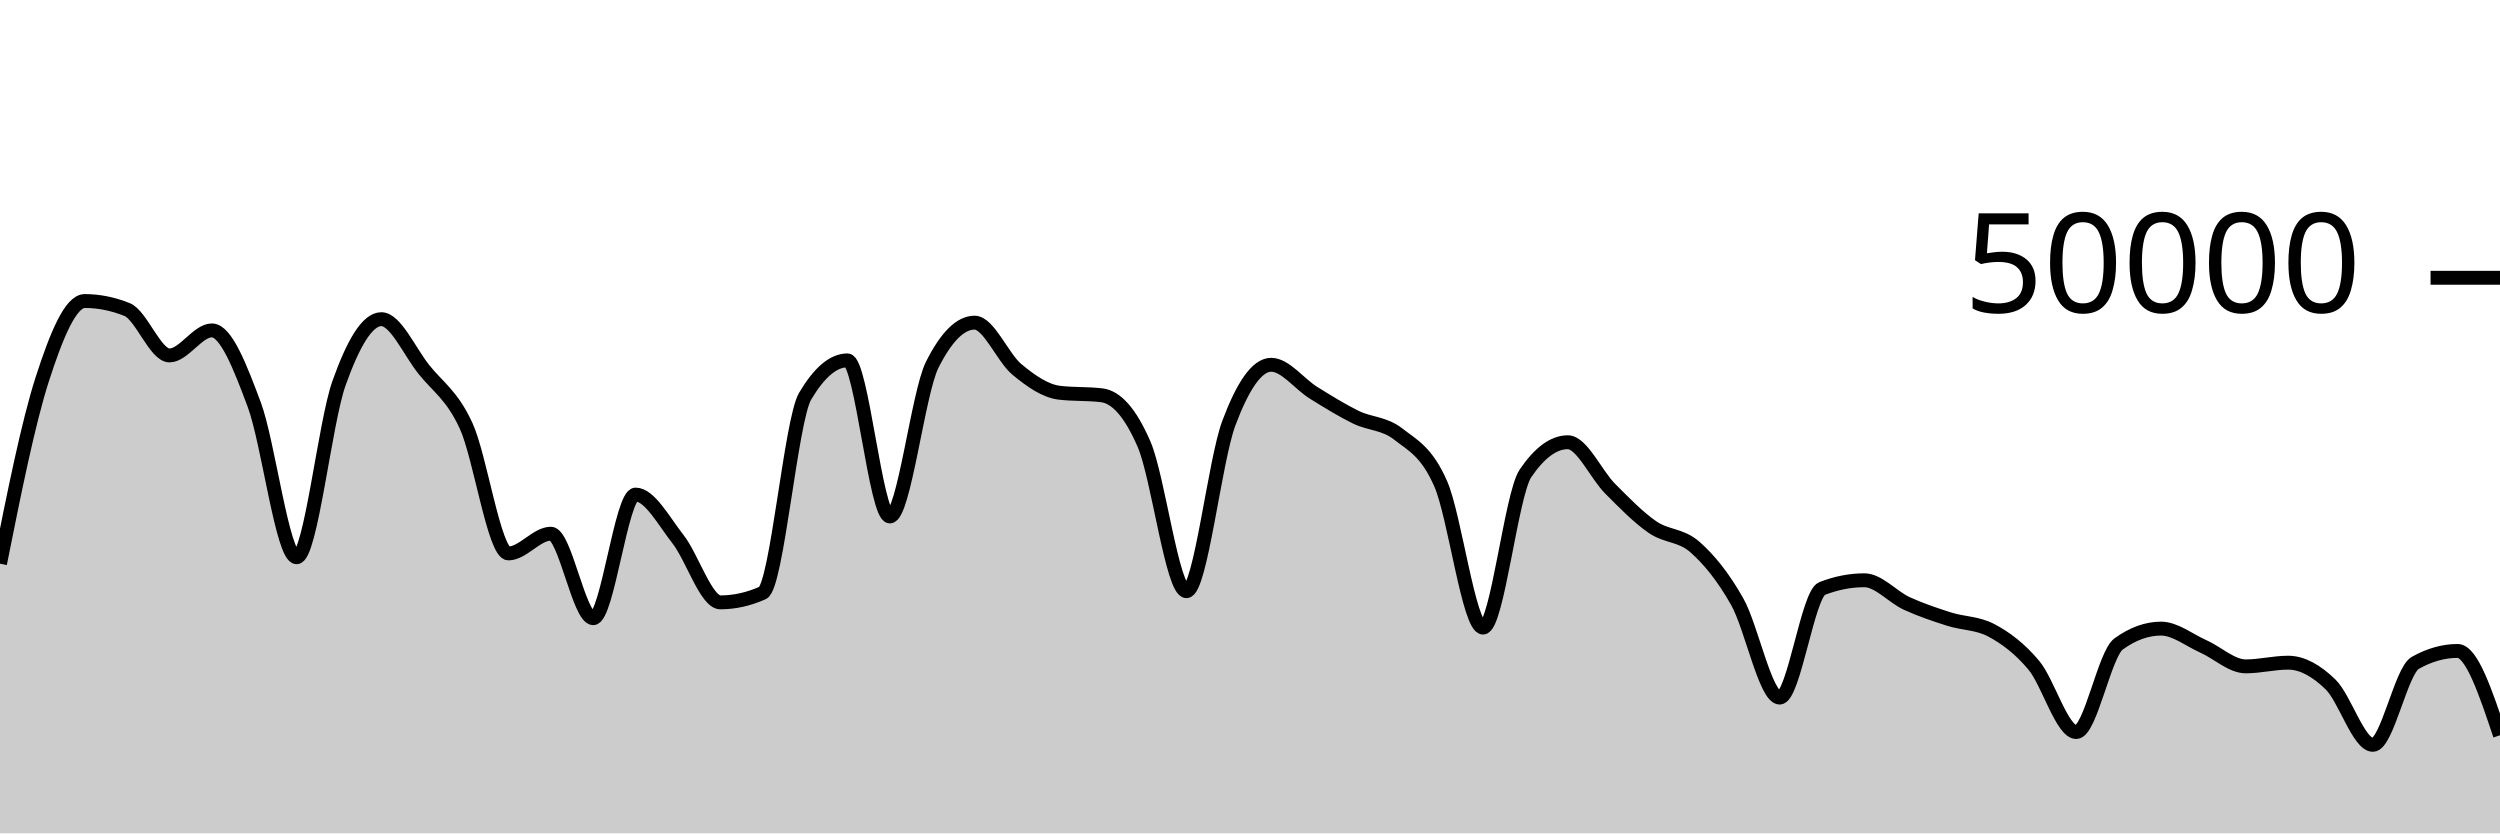
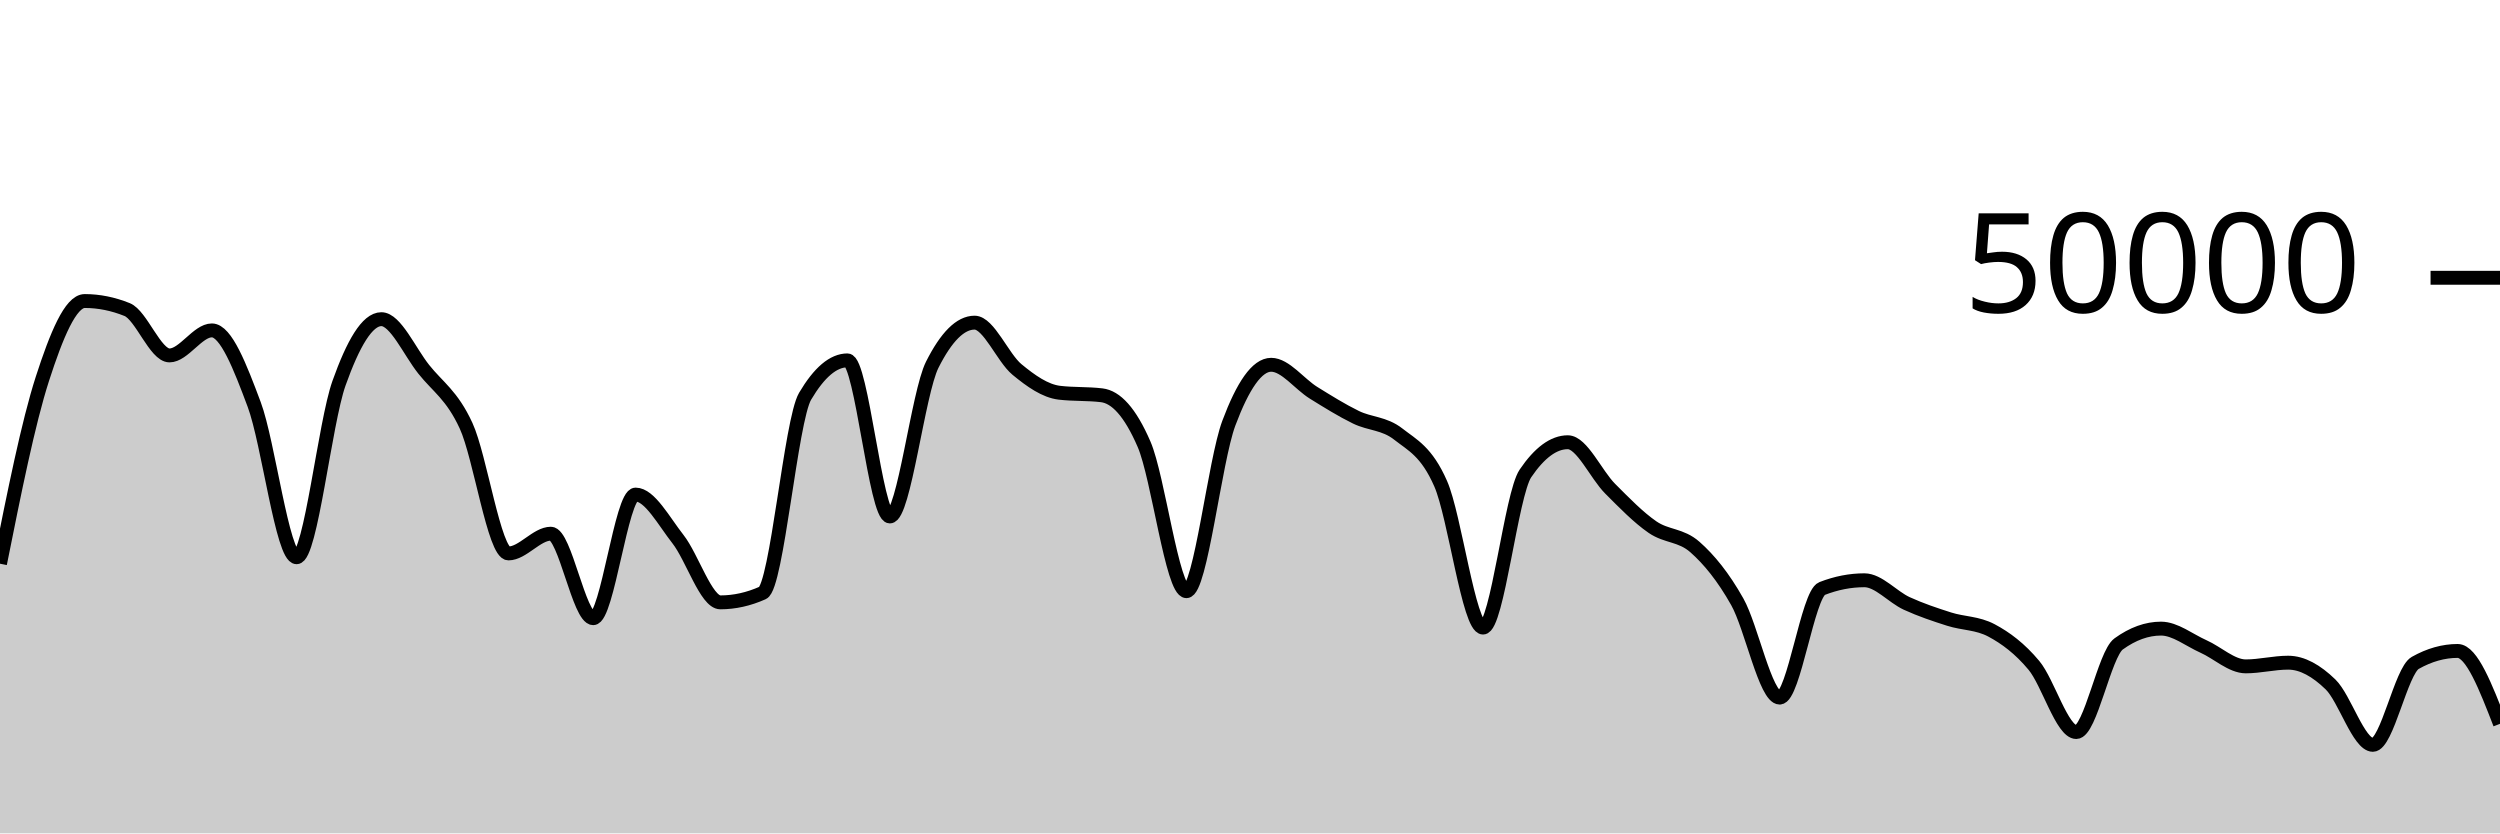
<svg xmlns="http://www.w3.org/2000/svg" viewBox="0 0 180 60">
  <g transform="translate(0,20)">
-     <path class="area" fill="rgba(0, 0, 0, 0.2)" d="M0,20.587C1.017,15.509,2.034,10.431,3.051,7.278C4.068,4.126,5.085,1.674,6.102,1.674C7.119,1.674,8.136,1.879,9.153,2.288C10.169,2.697,11.186,5.591,12.203,5.591C13.22,5.591,14.237,3.788,15.254,3.788C16.271,3.788,17.288,6.408,18.305,9.13C19.322,11.853,20.339,20.122,21.356,20.122C22.373,20.122,23.39,10.451,24.407,7.594C25.424,4.737,26.441,2.98,27.458,2.98C28.475,2.98,29.492,5.309,30.508,6.588C31.525,7.867,32.542,8.446,33.559,10.656C34.576,12.866,35.593,19.847,36.61,19.847C37.627,19.847,38.644,18.426,39.661,18.426C40.678,18.426,41.695,24.51,42.712,24.51C43.729,24.51,44.746,15.609,45.763,15.609C46.78,15.609,47.797,17.524,48.814,18.818C49.831,20.111,50.847,23.37,51.864,23.37C52.881,23.37,53.898,23.144,54.915,22.69C55.932,22.237,56.949,10.255,57.966,8.532C58.983,6.809,60,5.947,61.017,5.947C62.034,5.947,63.051,17.186,64.068,17.186C65.085,17.186,66.102,8.288,67.119,6.265C68.136,4.241,69.153,3.23,70.169,3.23C71.186,3.23,72.203,5.759,73.22,6.6C74.237,7.441,75.254,8.153,76.271,8.276C77.288,8.399,78.305,8.337,79.322,8.46C80.339,8.583,81.356,9.636,82.373,11.987C83.39,14.338,84.407,22.566,85.424,22.566C86.441,22.566,87.458,13.188,88.475,10.471C89.492,7.754,90.508,6.264,91.525,6.264C92.542,6.264,93.559,7.65,94.576,8.28C95.593,8.91,96.61,9.546,97.627,10.042C98.644,10.538,99.661,10.459,100.678,11.256C101.695,12.053,102.712,12.506,103.729,14.827C104.746,17.149,105.763,25.186,106.78,25.186C107.797,25.186,108.814,15.586,109.831,14.088C110.847,12.59,111.864,11.841,112.881,11.841C113.898,11.841,114.915,14.168,115.932,15.187C116.949,16.206,117.966,17.254,118.983,17.954C120,18.653,121.017,18.49,122.034,19.386C123.051,20.283,124.068,21.523,125.085,23.33C126.102,25.137,127.119,30.228,128.136,30.228C129.153,30.228,130.169,22.773,131.186,22.375C132.203,21.978,133.22,21.779,134.237,21.779C135.254,21.779,136.271,22.983,137.288,23.449C138.305,23.915,139.322,24.253,140.339,24.577C141.356,24.901,142.373,24.848,143.39,25.391C144.407,25.934,145.424,26.687,146.441,27.906C147.458,29.126,148.475,32.708,149.492,32.708C150.508,32.708,151.525,27.097,152.542,26.362C153.559,25.627,154.576,25.26,155.593,25.26C156.61,25.26,157.627,26.09,158.644,26.543C159.661,26.996,160.678,27.979,161.695,27.979C162.712,27.979,163.729,27.713,164.746,27.713C165.763,27.713,166.78,28.292,167.797,29.278C168.814,30.264,169.831,33.629,170.847,33.629C171.864,33.629,172.881,28.301,173.898,27.728C174.915,27.155,175.932,26.868,176.949,26.868C177.966,26.868,178.983,29.904,180,32.939L180,40C178.983,40,177.966,40,176.949,40C175.932,40,174.915,40,173.898,40C172.881,40,171.864,40,170.847,40C169.831,40,168.814,40,167.797,40C166.78,40,165.763,40,164.746,40C163.729,40,162.712,40,161.695,40C160.678,40,159.661,40,158.644,40C157.627,40,156.61,40,155.593,40C154.576,40,153.559,40,152.542,40C151.525,40,150.508,40,149.492,40C148.475,40,147.458,40,146.441,40C145.424,40,144.407,40,143.39,40C142.373,40,141.356,40,140.339,40C139.322,40,138.305,40,137.288,40C136.271,40,135.254,40,134.237,40C133.22,40,132.203,40,131.186,40C130.169,40,129.153,40,128.136,40C127.119,40,126.102,40,125.085,40C124.068,40,123.051,40,122.034,40C121.017,40,120,40,118.983,40C117.966,40,116.949,40,115.932,40C114.915,40,113.898,40,112.881,40C111.864,40,110.847,40,109.831,40C108.814,40,107.797,40,106.78,40C105.763,40,104.746,40,103.729,40C102.712,40,101.695,40,100.678,40C99.661,40,98.644,40,97.627,40C96.61,40,95.593,40,94.576,40C93.559,40,92.542,40,91.525,40C90.508,40,89.492,40,88.475,40C87.458,40,86.441,40,85.424,40C84.407,40,83.39,40,82.373,40C81.356,40,80.339,40,79.322,40C78.305,40,77.288,40,76.271,40C75.254,40,74.237,40,73.22,40C72.203,40,71.186,40,70.169,40C69.153,40,68.136,40,67.119,40C66.102,40,65.085,40,64.068,40C63.051,40,62.034,40,61.017,40C60,40,58.983,40,57.966,40C56.949,40,55.932,40,54.915,40C53.898,40,52.881,40,51.864,40C50.847,40,49.831,40,48.814,40C47.797,40,46.78,40,45.763,40C44.746,40,43.729,40,42.712,40C41.695,40,40.678,40,39.661,40C38.644,40,37.627,40,36.61,40C35.593,40,34.576,40,33.559,40C32.542,40,31.525,40,30.508,40C29.492,40,28.475,40,27.458,40C26.441,40,25.424,40,24.407,40C23.39,40,22.373,40,21.356,40C20.339,40,19.322,40,18.305,40C17.288,40,16.271,40,15.254,40C14.237,40,13.22,40,12.203,40C11.186,40,10.169,40,9.153,40C8.136,40,7.119,40,6.102,40C5.085,40,4.068,40,3.051,40C2.034,40,1.017,40,0,40Z" />
-     <path class="line" stroke="black" fill="none" d="M0,20.587C1.017,15.509,2.034,10.431,3.051,7.278C4.068,4.126,5.085,1.674,6.102,1.674C7.119,1.674,8.136,1.879,9.153,2.288C10.169,2.697,11.186,5.591,12.203,5.591C13.22,5.591,14.237,3.788,15.254,3.788C16.271,3.788,17.288,6.408,18.305,9.13C19.322,11.853,20.339,20.122,21.356,20.122C22.373,20.122,23.39,10.451,24.407,7.594C25.424,4.737,26.441,2.98,27.458,2.98C28.475,2.98,29.492,5.309,30.508,6.588C31.525,7.867,32.542,8.446,33.559,10.656C34.576,12.866,35.593,19.847,36.61,19.847C37.627,19.847,38.644,18.426,39.661,18.426C40.678,18.426,41.695,24.51,42.712,24.51C43.729,24.51,44.746,15.609,45.763,15.609C46.78,15.609,47.797,17.524,48.814,18.818C49.831,20.111,50.847,23.37,51.864,23.37C52.881,23.37,53.898,23.144,54.915,22.69C55.932,22.237,56.949,10.255,57.966,8.532C58.983,6.809,60,5.947,61.017,5.947C62.034,5.947,63.051,17.186,64.068,17.186C65.085,17.186,66.102,8.288,67.119,6.265C68.136,4.241,69.153,3.23,70.169,3.23C71.186,3.23,72.203,5.759,73.22,6.6C74.237,7.441,75.254,8.153,76.271,8.276C77.288,8.399,78.305,8.337,79.322,8.46C80.339,8.583,81.356,9.636,82.373,11.987C83.39,14.338,84.407,22.566,85.424,22.566C86.441,22.566,87.458,13.188,88.475,10.471C89.492,7.754,90.508,6.264,91.525,6.264C92.542,6.264,93.559,7.65,94.576,8.28C95.593,8.91,96.61,9.546,97.627,10.042C98.644,10.538,99.661,10.459,100.678,11.256C101.695,12.053,102.712,12.506,103.729,14.827C104.746,17.149,105.763,25.186,106.78,25.186C107.797,25.186,108.814,15.586,109.831,14.088C110.847,12.59,111.864,11.841,112.881,11.841C113.898,11.841,114.915,14.168,115.932,15.187C116.949,16.206,117.966,17.254,118.983,17.954C120,18.653,121.017,18.49,122.034,19.386C123.051,20.283,124.068,21.523,125.085,23.33C126.102,25.137,127.119,30.228,128.136,30.228C129.153,30.228,130.169,22.773,131.186,22.375C132.203,21.978,133.22,21.779,134.237,21.779C135.254,21.779,136.271,22.983,137.288,23.449C138.305,23.915,139.322,24.253,140.339,24.577C141.356,24.901,142.373,24.848,143.39,25.391C144.407,25.934,145.424,26.687,146.441,27.906C147.458,29.126,148.475,32.708,149.492,32.708C150.508,32.708,151.525,27.097,152.542,26.362C153.559,25.627,154.576,25.26,155.593,25.26C156.61,25.26,157.627,26.09,158.644,26.543C159.661,26.996,160.678,27.979,161.695,27.979C162.712,27.979,163.729,27.713,164.746,27.713C165.763,27.713,166.78,28.292,167.797,29.278C168.814,30.264,169.831,33.629,170.847,33.629C171.864,33.629,172.881,28.301,173.898,27.728C174.915,27.155,175.932,26.868,176.949,26.868C177.966,26.868,178.983,29.904,180,32.939" />
+     <path class="area" fill="rgba(0, 0, 0, 0.2)" d="M0,20.587C1.017,15.509,2.034,10.431,3.051,7.278C4.068,4.126,5.085,1.674,6.102,1.674C7.119,1.674,8.136,1.879,9.153,2.288C10.169,2.697,11.186,5.591,12.203,5.591C13.22,5.591,14.237,3.788,15.254,3.788C16.271,3.788,17.288,6.408,18.305,9.13C19.322,11.853,20.339,20.122,21.356,20.122C22.373,20.122,23.39,10.451,24.407,7.594C25.424,4.737,26.441,2.98,27.458,2.98C28.475,2.98,29.492,5.309,30.508,6.588C31.525,7.867,32.542,8.446,33.559,10.656C34.576,12.866,35.593,19.847,36.61,19.847C37.627,19.847,38.644,18.426,39.661,18.426C40.678,18.426,41.695,24.51,42.712,24.51C43.729,24.51,44.746,15.609,45.763,15.609C46.78,15.609,47.797,17.524,48.814,18.818C49.831,20.111,50.847,23.37,51.864,23.37C52.881,23.37,53.898,23.144,54.915,22.69C55.932,22.237,56.949,10.255,57.966,8.532C58.983,6.809,60,5.947,61.017,5.947C62.034,5.947,63.051,17.186,64.068,17.186C65.085,17.186,66.102,8.288,67.119,6.265C68.136,4.241,69.153,3.23,70.169,3.23C71.186,3.23,72.203,5.759,73.22,6.6C74.237,7.441,75.254,8.153,76.271,8.276C77.288,8.399,78.305,8.337,79.322,8.46C80.339,8.583,81.356,9.636,82.373,11.987C83.39,14.338,84.407,22.566,85.424,22.566C86.441,22.566,87.458,13.188,88.475,10.471C89.492,7.754,90.508,6.264,91.525,6.264C92.542,6.264,93.559,7.65,94.576,8.28C95.593,8.91,96.61,9.546,97.627,10.042C98.644,10.538,99.661,10.459,100.678,11.256C101.695,12.053,102.712,12.506,103.729,14.827C104.746,17.149,105.763,25.186,106.78,25.186C107.797,25.186,108.814,15.586,109.831,14.088C110.847,12.59,111.864,11.841,112.881,11.841C113.898,11.841,114.915,14.168,115.932,15.187C116.949,16.206,117.966,17.254,118.983,17.954C120,18.653,121.017,18.49,122.034,19.386C123.051,20.283,124.068,21.523,125.085,23.33C126.102,25.137,127.119,30.228,128.136,30.228C129.153,30.228,130.169,22.773,131.186,22.375C132.203,21.978,133.22,21.779,134.237,21.779C135.254,21.779,136.271,22.983,137.288,23.449C138.305,23.915,139.322,24.253,140.339,24.577C141.356,24.901,142.373,24.848,143.39,25.391C144.407,25.934,145.424,26.687,146.441,27.906C147.458,29.126,148.475,32.708,149.492,32.708C150.508,32.708,151.525,27.097,152.542,26.362C153.559,25.627,154.576,25.26,155.593,25.26C156.61,25.26,157.627,26.09,158.644,26.543C159.661,26.996,160.678,27.979,161.695,27.979C162.712,27.979,163.729,27.713,164.746,27.713C165.763,27.713,166.78,28.292,167.797,29.278C168.814,30.264,169.831,33.629,170.847,33.629C171.864,33.629,172.881,28.301,173.898,27.728C174.915,27.155,175.932,26.868,176.949,26.868C177.966,26.868,178.983,29.492,180,32.115L180,40C178.983,40,177.966,40,176.949,40C175.932,40,174.915,40,173.898,40C172.881,40,171.864,40,170.847,40C169.831,40,168.814,40,167.797,40C166.78,40,165.763,40,164.746,40C163.729,40,162.712,40,161.695,40C160.678,40,159.661,40,158.644,40C157.627,40,156.61,40,155.593,40C154.576,40,153.559,40,152.542,40C151.525,40,150.508,40,149.492,40C148.475,40,147.458,40,146.441,40C145.424,40,144.407,40,143.39,40C142.373,40,141.356,40,140.339,40C139.322,40,138.305,40,137.288,40C136.271,40,135.254,40,134.237,40C133.22,40,132.203,40,131.186,40C130.169,40,129.153,40,128.136,40C127.119,40,126.102,40,125.085,40C124.068,40,123.051,40,122.034,40C121.017,40,120,40,118.983,40C117.966,40,116.949,40,115.932,40C114.915,40,113.898,40,112.881,40C111.864,40,110.847,40,109.831,40C108.814,40,107.797,40,106.78,40C105.763,40,104.746,40,103.729,40C102.712,40,101.695,40,100.678,40C99.661,40,98.644,40,97.627,40C96.61,40,95.593,40,94.576,40C93.559,40,92.542,40,91.525,40C90.508,40,89.492,40,88.475,40C87.458,40,86.441,40,85.424,40C84.407,40,83.39,40,82.373,40C81.356,40,80.339,40,79.322,40C78.305,40,77.288,40,76.271,40C75.254,40,74.237,40,73.22,40C72.203,40,71.186,40,70.169,40C69.153,40,68.136,40,67.119,40C66.102,40,65.085,40,64.068,40C63.051,40,62.034,40,61.017,40C60,40,58.983,40,57.966,40C56.949,40,55.932,40,54.915,40C53.898,40,52.881,40,51.864,40C50.847,40,49.831,40,48.814,40C47.797,40,46.78,40,45.763,40C44.746,40,43.729,40,42.712,40C41.695,40,40.678,40,39.661,40C38.644,40,37.627,40,36.61,40C35.593,40,34.576,40,33.559,40C32.542,40,31.525,40,30.508,40C29.492,40,28.475,40,27.458,40C26.441,40,25.424,40,24.407,40C23.39,40,22.373,40,21.356,40C20.339,40,19.322,40,18.305,40C17.288,40,16.271,40,15.254,40C14.237,40,13.22,40,12.203,40C11.186,40,10.169,40,9.153,40C8.136,40,7.119,40,6.102,40C5.085,40,4.068,40,3.051,40C2.034,40,1.017,40,0,40Z" />
+     <path class="line" stroke="black" fill="none" d="M0,20.587C1.017,15.509,2.034,10.431,3.051,7.278C4.068,4.126,5.085,1.674,6.102,1.674C7.119,1.674,8.136,1.879,9.153,2.288C10.169,2.697,11.186,5.591,12.203,5.591C13.22,5.591,14.237,3.788,15.254,3.788C16.271,3.788,17.288,6.408,18.305,9.13C19.322,11.853,20.339,20.122,21.356,20.122C22.373,20.122,23.39,10.451,24.407,7.594C25.424,4.737,26.441,2.98,27.458,2.98C28.475,2.98,29.492,5.309,30.508,6.588C31.525,7.867,32.542,8.446,33.559,10.656C34.576,12.866,35.593,19.847,36.61,19.847C37.627,19.847,38.644,18.426,39.661,18.426C40.678,18.426,41.695,24.51,42.712,24.51C43.729,24.51,44.746,15.609,45.763,15.609C46.78,15.609,47.797,17.524,48.814,18.818C49.831,20.111,50.847,23.37,51.864,23.37C52.881,23.37,53.898,23.144,54.915,22.69C55.932,22.237,56.949,10.255,57.966,8.532C58.983,6.809,60,5.947,61.017,5.947C62.034,5.947,63.051,17.186,64.068,17.186C65.085,17.186,66.102,8.288,67.119,6.265C68.136,4.241,69.153,3.23,70.169,3.23C71.186,3.23,72.203,5.759,73.22,6.6C74.237,7.441,75.254,8.153,76.271,8.276C77.288,8.399,78.305,8.337,79.322,8.46C80.339,8.583,81.356,9.636,82.373,11.987C83.39,14.338,84.407,22.566,85.424,22.566C86.441,22.566,87.458,13.188,88.475,10.471C89.492,7.754,90.508,6.264,91.525,6.264C92.542,6.264,93.559,7.65,94.576,8.28C95.593,8.91,96.61,9.546,97.627,10.042C98.644,10.538,99.661,10.459,100.678,11.256C101.695,12.053,102.712,12.506,103.729,14.827C104.746,17.149,105.763,25.186,106.78,25.186C107.797,25.186,108.814,15.586,109.831,14.088C110.847,12.59,111.864,11.841,112.881,11.841C113.898,11.841,114.915,14.168,115.932,15.187C116.949,16.206,117.966,17.254,118.983,17.954C120,18.653,121.017,18.49,122.034,19.386C123.051,20.283,124.068,21.523,125.085,23.33C126.102,25.137,127.119,30.228,128.136,30.228C129.153,30.228,130.169,22.773,131.186,22.375C132.203,21.978,133.22,21.779,134.237,21.779C135.254,21.779,136.271,22.983,137.288,23.449C138.305,23.915,139.322,24.253,140.339,24.577C141.356,24.901,142.373,24.848,143.39,25.391C144.407,25.934,145.424,26.687,146.441,27.906C147.458,29.126,148.475,32.708,149.492,32.708C150.508,32.708,151.525,27.097,152.542,26.362C153.559,25.627,154.576,25.26,155.593,25.26C156.61,25.26,157.627,26.09,158.644,26.543C159.661,26.996,160.678,27.979,161.695,27.979C162.712,27.979,163.729,27.713,164.746,27.713C165.763,27.713,166.78,28.292,167.797,29.278C168.814,30.264,169.831,33.629,170.847,33.629C171.864,33.629,172.881,28.301,173.898,27.728C174.915,27.155,175.932,26.868,176.949,26.868C177.966,26.868,178.983,29.492,180,32.115" />
    <path class="axis-ceiling" stroke-width="1" stroke="black" fill="none" d="M175,0L180,0" />
    <text class="axis-ceiling-label" font-family="sans-serif" text-anchor="end" font-size="10px" x="170" y="2.5">50000</text>
  </g>
</svg>
